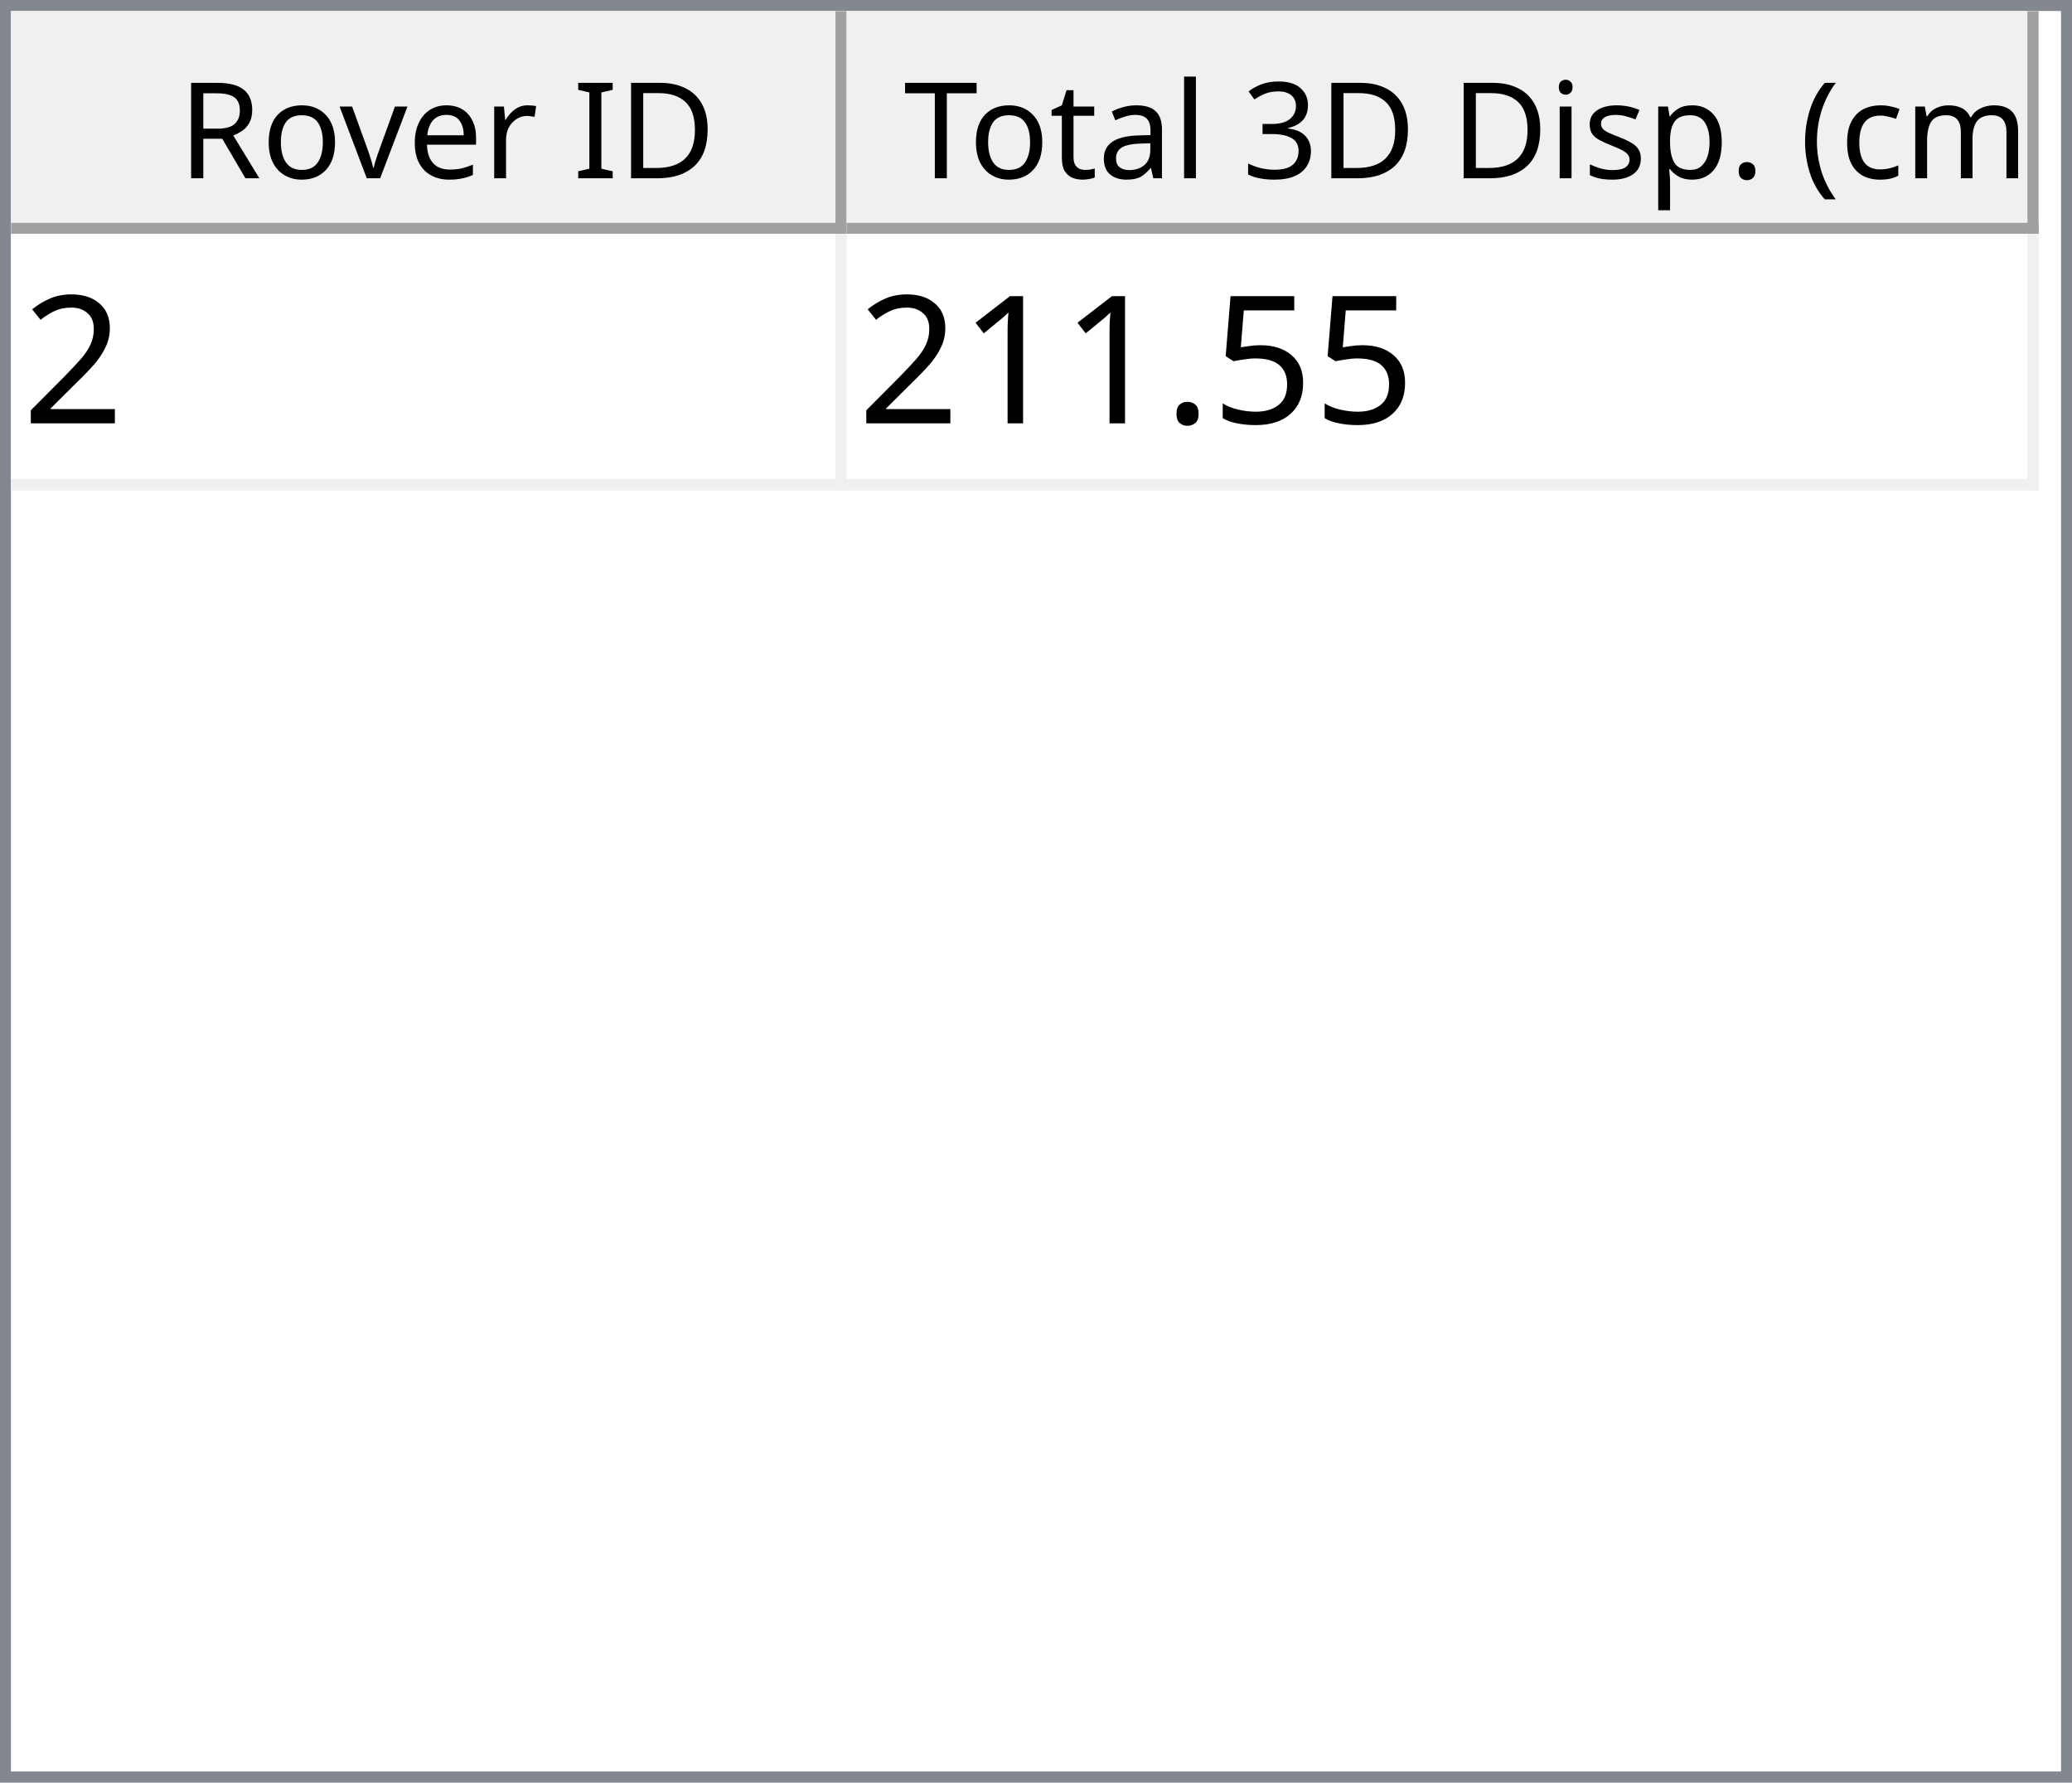
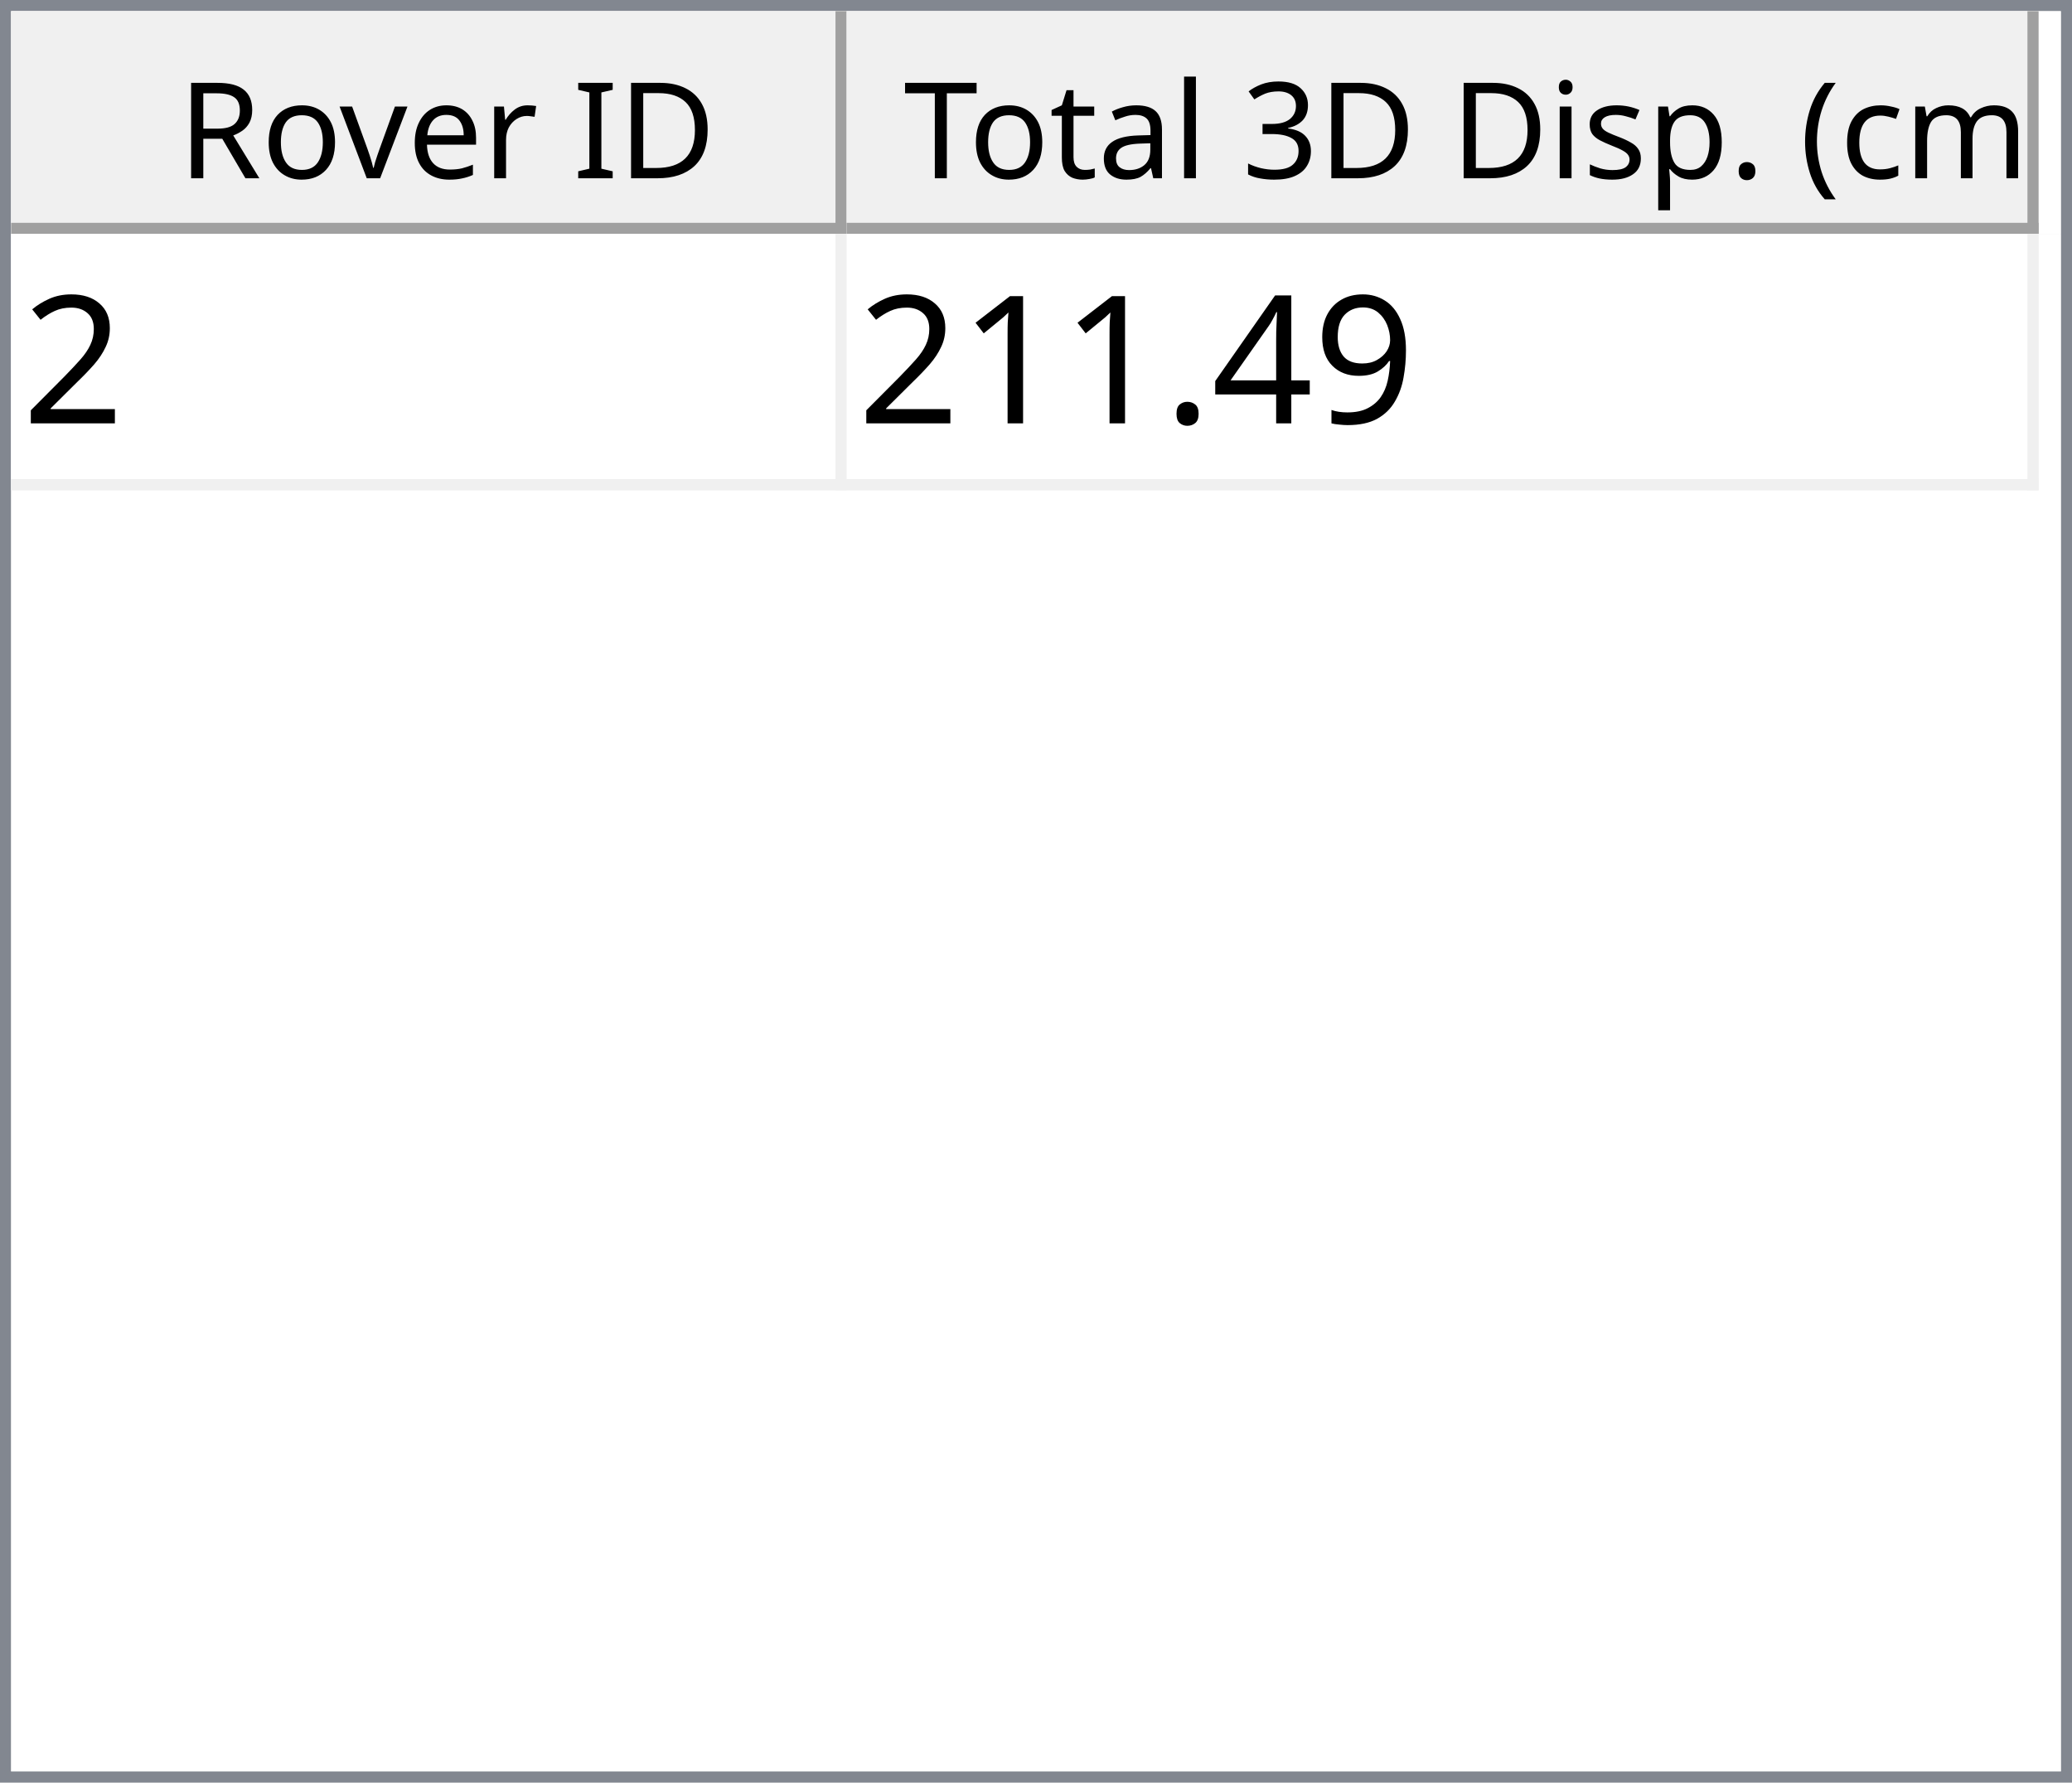
<svg xmlns="http://www.w3.org/2000/svg" style="fill-opacity:1; color-rendering:auto; color-interpolation:auto; text-rendering:auto; stroke:black; stroke-linecap:square; stroke-miterlimit:10; shape-rendering:auto; stroke-opacity:1; fill:black; stroke-dasharray:none; font-weight:normal; stroke-width:1; font-family:'Dialog'; font-style:normal; stroke-linejoin:miter; font-size:12px; stroke-dashoffset:0; image-rendering:auto;" width="186" height="160">
  <defs id="genericDefs" />
  <g>
    <defs id="defs1">
      <clipPath clipPathUnits="userSpaceOnUse" id="clipPath1">
        <path d="M0 0 L186 0 L186 160 L0 160 L0 0 Z" />
      </clipPath>
      <clipPath clipPathUnits="userSpaceOnUse" id="clipPath2">
        <path d="M0 0 L0 160 L186 160 L186 0 Z" />
      </clipPath>
      <clipPath clipPathUnits="userSpaceOnUse" id="clipPath3">
        <path d="M0 0 L0 20 L184 20 L184 0 Z" />
      </clipPath>
      <clipPath clipPathUnits="userSpaceOnUse" id="clipPath4">
        <path d="M0 0 L0 20 L75 20 L75 0 Z" />
      </clipPath>
      <clipPath clipPathUnits="userSpaceOnUse" id="clipPath5">
        <path d="M1 1 L1 19 L74 19 L74 1 Z" />
      </clipPath>
      <clipPath clipPathUnits="userSpaceOnUse" id="clipPath6">
        <path d="M0 0 L0 18 L73 18 L73 0 Z" />
      </clipPath>
      <clipPath clipPathUnits="userSpaceOnUse" id="clipPath7">
        <path d="M-0.5 -0.5 L-0.5 19.5 L74.5 19.5 L74.5 -0.5 Z" />
      </clipPath>
      <clipPath clipPathUnits="userSpaceOnUse" id="clipPath8">
        <path d="M0 0 L0 20 L107 20 L107 0 Z" />
      </clipPath>
      <clipPath clipPathUnits="userSpaceOnUse" id="clipPath9">
        <path d="M1 1 L1 19 L106 19 L106 1 Z" />
      </clipPath>
      <clipPath clipPathUnits="userSpaceOnUse" id="clipPath10">
        <path d="M0 0 L0 18 L105 18 L105 0 Z" />
      </clipPath>
      <clipPath clipPathUnits="userSpaceOnUse" id="clipPath11">
        <path d="M-0.5 -0.5 L-0.5 19.5 L106.5 19.5 L106.5 -0.5 Z" />
      </clipPath>
      <clipPath clipPathUnits="userSpaceOnUse" id="clipPath12">
        <path d="M0 0 L0 138 L184 138 L184 0 Z" />
      </clipPath>
      <clipPath clipPathUnits="userSpaceOnUse" id="clipPath13">
        <path d="M0 0 L0 23 L182 23 L182 0 Z" />
      </clipPath>
      <clipPath clipPathUnits="userSpaceOnUse" id="clipPath14">
        <path d="M-0.5 -0.5 L-0.5 22.5 L181.5 22.5 L181.5 -0.5 Z" />
      </clipPath>
      <clipPath clipPathUnits="userSpaceOnUse" id="clipPath15">
        <path d="M0 0 L0 22 L74 22 L74 0 Z" />
      </clipPath>
      <clipPath clipPathUnits="userSpaceOnUse" id="clipPath16">
        <path d="M0 0 L0 22 L106 22 L106 0 Z" />
      </clipPath>
      <font horiz-adv-x="64.551" id="font1">
        <font-face ascent="107.91" descent="25.098" units-per-em="100" style="font-style:normal; font-family:Segoe UI; font-weight:normal;" />
        <missing-glyph horiz-adv-x="64.551" d="M8.109 0 L8.109 68.266 L56.453 68.266 L56.453 0 L8.109 0 ZM15.328 7.234 L49.219 7.234 L49.219 61.031 L15.328 61.031 L15.328 7.234 Z" />
        <glyph unicode="D" horiz-adv-x="70.117" d="M9.188 0 L9.188 70.016 L28.516 70.016 Q65.531 70.016 65.531 35.891 Q65.531 19.672 55.25 9.836 Q44.969 0 27.734 0 L9.188 0 ZM17.391 62.594 L17.391 7.422 L27.828 7.422 Q41.609 7.422 49.273 14.797 Q56.938 22.172 56.938 35.688 Q56.938 62.594 28.328 62.594 L17.391 62.594 Z" />
        <glyph unicode="I" horiz-adv-x="26.611" d="M17.391 0 L9.188 0 L9.188 70.016 L17.391 70.016 L17.391 0 Z" />
        <glyph unicode=" " horiz-adv-x="27.393" d="" />
        <glyph unicode="r" horiz-adv-x="34.766" d="M34.188 41.891 Q32.078 43.5 28.125 43.5 Q23 43.5 19.555 38.672 Q16.109 33.844 16.109 25.484 L16.109 0 L8.109 0 L8.109 50 L16.109 50 L16.109 39.703 L16.312 39.703 Q18.016 44.969 21.531 47.922 Q25.047 50.875 29.391 50.875 Q32.516 50.875 34.188 50.203 L34.188 41.891 Z" />
        <glyph unicode="e" horiz-adv-x="52.295" d="M48.297 23 L12.984 23 Q13.188 14.656 17.484 10.109 Q21.781 5.562 29.297 5.562 Q37.75 5.562 44.828 11.141 L44.828 3.609 Q38.234 -1.172 27.391 -1.172 Q16.797 -1.172 10.742 5.641 Q4.688 12.453 4.688 24.812 Q4.688 36.469 11.305 43.82 Q17.922 51.172 27.734 51.172 Q37.547 51.172 42.922 44.828 Q48.297 38.484 48.297 27.203 L48.297 23 ZM40.094 29.781 Q40.047 36.719 36.75 40.578 Q33.453 44.438 27.594 44.438 Q21.922 44.438 17.969 40.383 Q14.016 36.328 13.094 29.781 L40.094 29.781 Z" />
        <glyph unicode="v" horiz-adv-x="47.9" d="M47.406 50 L27.484 0 L19.625 0 L0.688 50 L9.469 50 L22.172 13.672 Q23.578 9.672 23.922 6.688 L24.125 6.688 Q24.609 10.453 25.688 13.484 L38.969 50 L47.406 50 Z" />
        <glyph unicode="o" horiz-adv-x="58.594" d="M29 -1.172 Q17.922 -1.172 11.305 5.836 Q4.688 12.844 4.688 24.422 Q4.688 37.016 11.57 44.094 Q18.453 51.172 30.172 51.172 Q41.359 51.172 47.633 44.289 Q53.906 37.406 53.906 25.203 Q53.906 13.234 47.141 6.031 Q40.375 -1.172 29 -1.172 ZM29.594 44.438 Q21.875 44.438 17.383 39.188 Q12.891 33.938 12.891 24.703 Q12.891 15.828 17.43 10.695 Q21.969 5.562 29.594 5.562 Q37.359 5.562 41.531 10.594 Q45.703 15.625 45.703 24.906 Q45.703 34.281 41.531 39.359 Q37.359 44.438 29.594 44.438 Z" />
        <glyph unicode="R" horiz-adv-x="59.814" d="M59.375 0 L49.609 0 L37.891 19.625 Q36.281 22.359 34.766 24.289 Q33.25 26.219 31.664 27.438 Q30.078 28.656 28.25 29.219 Q26.422 29.781 24.125 29.781 L17.391 29.781 L17.391 0 L9.188 0 L9.188 70.016 L30.078 70.016 Q34.672 70.016 38.555 68.867 Q42.438 67.719 45.289 65.375 Q48.141 63.031 49.758 59.547 Q51.375 56.062 51.375 51.375 Q51.375 47.703 50.273 44.656 Q49.172 41.609 47.148 39.211 Q45.125 36.812 42.266 35.133 Q39.406 33.453 35.844 32.516 L35.844 32.328 Q37.594 31.547 38.891 30.547 Q40.188 29.547 41.359 28.18 Q42.531 26.812 43.68 25.078 Q44.828 23.344 46.234 21.047 L59.375 0 ZM17.391 62.594 L17.391 37.203 L28.516 37.203 Q31.594 37.203 34.203 38.133 Q36.812 39.062 38.719 40.797 Q40.625 42.531 41.703 45.047 Q42.781 47.562 42.781 50.688 Q42.781 56.297 39.141 59.445 Q35.5 62.594 28.609 62.594 L17.391 62.594 Z" />
        <glyph unicode=")" horiz-adv-x="30.176" d="M8.297 -15.922 L1.172 -15.922 Q16.406 2.344 16.406 26.812 Q16.406 51.469 1.078 70.016 L8.297 70.016 Q23.531 52.156 23.531 26.703 Q23.531 1.375 8.297 -15.922 Z" />
        <glyph unicode="m" horiz-adv-x="86.133" d="M79.109 0 L71.094 0 L71.094 28.719 Q71.094 37.016 68.531 40.727 Q65.969 44.438 59.906 44.438 Q54.781 44.438 51.195 39.75 Q47.609 35.062 47.609 28.516 L47.609 0 L39.594 0 L39.594 29.688 Q39.594 44.438 28.219 44.438 Q22.953 44.438 19.531 40.016 Q16.109 35.594 16.109 28.516 L16.109 0 L8.109 0 L8.109 50 L16.109 50 L16.109 42.094 L16.312 42.094 Q21.625 51.172 31.844 51.172 Q36.969 51.172 40.773 48.312 Q44.578 45.453 46 40.828 Q51.562 51.172 62.594 51.172 Q79.109 51.172 79.109 30.812 L79.109 0 Z" />
        <glyph unicode="c" horiz-adv-x="46.191" d="M42.188 2.297 Q36.422 -1.172 28.516 -1.172 Q17.828 -1.172 11.258 5.789 Q4.688 12.75 4.688 23.828 Q4.688 36.188 11.766 43.68 Q18.844 51.172 30.672 51.172 Q37.25 51.172 42.281 48.734 L42.281 40.531 Q36.719 44.438 30.375 44.438 Q22.703 44.438 17.797 38.945 Q12.891 33.453 12.891 24.516 Q12.891 15.719 17.508 10.641 Q22.125 5.562 29.891 5.562 Q36.422 5.562 42.188 9.906 L42.188 2.297 Z" />
        <glyph unicode="(" horiz-adv-x="30.176" d="M29.109 -15.922 L21.969 -15.922 Q6.844 1.375 6.844 26.703 Q6.844 52.156 21.969 70.016 L29.203 70.016 Q13.875 51.469 13.875 26.812 Q13.875 2.344 29.109 -15.922 Z" />
        <glyph unicode="." horiz-adv-x="21.68" d="M10.891 -1.078 Q8.641 -1.078 7.055 0.539 Q5.469 2.156 5.469 4.391 Q5.469 6.641 7.055 8.273 Q8.641 9.906 10.891 9.906 Q13.188 9.906 14.797 8.273 Q16.406 6.641 16.406 4.391 Q16.406 2.156 14.797 0.539 Q13.188 -1.078 10.891 -1.078 Z" />
        <glyph unicode="p" horiz-adv-x="58.789" d="M16.312 7.234 L16.109 7.234 L16.109 -23 L8.109 -23 L8.109 50 L16.109 50 L16.109 41.219 L16.312 41.219 Q22.219 51.172 33.594 51.172 Q43.266 51.172 48.688 44.461 Q54.109 37.75 54.109 26.469 Q54.109 13.922 48 6.375 Q41.891 -1.172 31.297 -1.172 Q21.578 -1.172 16.312 7.234 ZM16.109 27.391 L16.109 20.406 Q16.109 14.203 20.141 9.883 Q24.172 5.562 30.375 5.562 Q37.641 5.562 41.773 11.133 Q45.906 16.703 45.906 26.609 Q45.906 34.969 42.047 39.703 Q38.188 44.438 31.594 44.438 Q24.609 44.438 20.359 39.578 Q16.109 34.719 16.109 27.391 Z" />
        <glyph unicode="s" horiz-adv-x="42.432" d="M5.078 1.812 L5.078 10.406 Q11.625 5.562 19.484 5.562 Q30.031 5.562 30.031 12.594 Q30.031 14.594 29.125 15.992 Q28.219 17.391 26.68 18.461 Q25.141 19.531 23.07 20.383 Q21 21.234 18.609 22.172 Q15.281 23.484 12.766 24.828 Q10.25 26.172 8.57 27.859 Q6.891 29.547 6.031 31.695 Q5.172 33.844 5.172 36.719 Q5.172 40.234 6.789 42.945 Q8.406 45.656 11.086 47.484 Q13.766 49.312 17.211 50.242 Q20.656 51.172 24.312 51.172 Q30.812 51.172 35.938 48.922 L35.938 40.828 Q30.422 44.438 23.25 44.438 Q21 44.438 19.195 43.922 Q17.391 43.406 16.094 42.477 Q14.797 41.547 14.086 40.258 Q13.375 38.969 13.375 37.406 Q13.375 35.453 14.086 34.133 Q14.797 32.812 16.164 31.789 Q17.531 30.766 19.484 29.938 Q21.438 29.109 23.922 28.125 Q27.25 26.859 29.883 25.516 Q32.516 24.172 34.375 22.484 Q36.234 20.797 37.234 18.602 Q38.234 16.406 38.234 13.375 Q38.234 9.672 36.602 6.938 Q34.969 4.203 32.234 2.398 Q29.5 0.594 25.93 -0.289 Q22.359 -1.172 18.453 -1.172 Q10.75 -1.172 5.078 1.812 Z" />
        <glyph unicode="i" horiz-adv-x="24.219" d="M12.203 62.703 Q10.062 62.703 8.547 64.164 Q7.031 65.625 7.031 67.875 Q7.031 70.125 8.547 71.609 Q10.062 73.094 12.203 73.094 Q14.406 73.094 15.945 71.609 Q17.484 70.125 17.484 67.875 Q17.484 65.719 15.945 64.211 Q14.406 62.703 12.203 62.703 ZM16.109 0 L8.109 0 L8.109 50 L16.109 50 L16.109 0 Z" />
        <glyph unicode="3" horiz-adv-x="53.906" d="M46.531 19.828 Q46.531 15.094 44.75 11.211 Q42.969 7.328 39.719 4.57 Q36.469 1.812 31.93 0.297 Q27.391 -1.219 21.922 -1.219 Q11.922 -1.219 6 2.594 L6 11.188 Q13.094 5.609 22.219 5.609 Q25.875 5.609 28.828 6.539 Q31.781 7.469 33.906 9.227 Q36.031 10.984 37.18 13.477 Q38.328 15.969 38.328 19.094 Q38.328 32.812 18.797 32.812 L12.984 32.812 L12.984 39.594 L18.5 39.594 Q35.797 39.594 35.797 52.484 Q35.797 64.406 22.609 64.406 Q15.188 64.406 8.688 59.422 L8.688 67.188 Q15.375 71.188 24.609 71.188 Q29 71.188 32.57 69.969 Q36.141 68.75 38.68 66.555 Q41.219 64.359 42.609 61.281 Q44 58.203 44 54.5 Q44 40.672 30.031 36.719 L30.031 36.531 Q33.594 36.141 36.625 34.797 Q39.656 33.453 41.852 31.305 Q44.047 29.156 45.289 26.25 Q46.531 23.344 46.531 19.828 Z" />
        <glyph unicode="l" horiz-adv-x="24.219" d="M16.109 0 L8.109 0 L8.109 74.031 L16.109 74.031 L16.109 0 Z" />
        <glyph unicode="a" horiz-adv-x="50.879" d="M43.891 0 L35.891 0 L35.891 7.812 L35.688 7.812 Q30.469 -1.172 20.312 -1.172 Q12.844 -1.172 8.617 2.781 Q4.391 6.734 4.391 13.281 Q4.391 27.297 20.906 29.594 L35.891 31.688 Q35.891 44.438 25.594 44.438 Q16.547 44.438 9.281 38.281 L9.281 46.484 Q16.656 51.172 26.266 51.172 Q43.891 51.172 43.891 32.516 L43.891 0 ZM35.891 25.297 L23.828 23.641 Q18.266 22.859 15.43 20.875 Q12.594 18.891 12.594 13.875 Q12.594 10.203 15.211 7.883 Q17.828 5.562 22.172 5.562 Q28.125 5.562 32.008 9.742 Q35.891 13.922 35.891 20.312 L35.891 25.297 Z" />
        <glyph unicode="t" horiz-adv-x="33.887" d="M31.297 0.484 Q28.469 -1.078 23.828 -1.078 Q10.688 -1.078 10.688 13.578 L10.688 43.172 L2.094 43.172 L2.094 50 L10.688 50 L10.688 62.203 L18.703 64.797 L18.703 50 L31.297 50 L31.297 43.172 L18.703 43.172 L18.703 14.984 Q18.703 9.969 20.414 7.82 Q22.125 5.672 26.078 5.672 Q29.109 5.672 31.297 7.328 L31.297 0.484 Z" />
        <glyph unicode="T" horiz-adv-x="52.393" d="M50.594 62.594 L30.375 62.594 L30.375 0 L22.172 0 L22.172 62.594 L2 62.594 L2 70.016 L50.594 70.016 L50.594 62.594 Z" />
      </font>
      <font horiz-adv-x="75.0" id="font2">
        <font-face ascent="100.537" descent="21.973" units-per-em="100" style="font-style:normal; font-family:sans-serif; font-weight:normal;" />
        <missing-glyph horiz-adv-x="75.0" d="M12.5 0 L12.5 62.5 L62.5 62.5 L62.5 0 L12.5 0 ZM14.062 1.562 L60.938 1.562 L60.938 60.938 L14.062 60.938 L14.062 1.562 Z" />
        <glyph unicode="2" horiz-adv-x="55.615" d="M50.344 8.453 L50.344 0 L3.031 0 Q2.938 3.172 4.047 6.109 Q5.859 10.938 9.836 15.625 Q13.812 20.312 21.344 26.469 Q33.016 36.031 37.117 41.625 Q41.219 47.219 41.219 52.203 Q41.219 57.422 37.477 61.008 Q33.734 64.594 27.734 64.594 Q21.391 64.594 17.578 60.789 Q13.766 56.984 13.719 50.25 L4.688 51.172 Q5.609 61.281 11.664 66.578 Q17.719 71.875 27.938 71.875 Q38.234 71.875 44.242 66.164 Q50.25 60.453 50.25 52 Q50.25 47.703 48.492 43.555 Q46.734 39.406 42.656 34.812 Q38.578 30.219 29.109 22.219 Q21.188 15.578 18.945 13.211 Q16.703 10.844 15.234 8.453 L50.344 8.453 Z" />
-         <glyph unicode="5" horiz-adv-x="55.615" d="M4.156 18.75 L13.375 19.531 Q14.406 12.797 18.141 9.398 Q21.875 6 27.156 6 Q33.5 6 37.891 10.789 Q42.281 15.578 42.281 23.484 Q42.281 31 38.062 35.352 Q33.844 39.703 27 39.703 Q22.75 39.703 19.336 37.773 Q15.922 35.844 13.969 32.766 L5.719 33.844 L12.641 70.609 L48.25 70.609 L48.25 62.203 L19.672 62.203 L15.828 42.969 Q22.266 47.469 29.344 47.469 Q38.719 47.469 45.164 40.969 Q51.609 34.469 51.609 24.266 Q51.609 14.547 45.953 7.469 Q39.062 -1.219 27.156 -1.219 Q17.391 -1.219 11.211 4.25 Q5.031 9.719 4.156 18.75 Z" />
+         <glyph unicode="9" horiz-adv-x="55.615" d="M5.469 16.547 L13.922 17.328 Q14.984 11.375 18.016 8.688 Q21.047 6 25.781 6 Q29.828 6 32.883 7.859 Q35.938 9.719 37.891 12.82 Q39.844 15.922 41.164 21.195 Q42.484 26.469 42.484 31.938 Q42.484 32.516 42.438 33.688 Q39.797 29.5 35.234 26.883 Q30.672 24.266 25.344 24.266 Q16.453 24.266 10.305 30.711 Q4.156 37.156 4.156 47.703 Q4.156 58.594 10.578 65.234 Q17 71.875 26.656 71.875 Q33.641 71.875 39.43 68.117 Q45.219 64.359 48.219 57.398 Q51.219 50.438 51.219 37.25 Q51.219 23.531 48.242 15.406 Q45.266 7.281 39.383 3.031 Q33.5 -1.219 25.594 -1.219 Q17.188 -1.219 11.867 3.445 Q6.547 8.109 5.469 16.547 ZM41.453 48.141 Q41.453 55.719 37.43 60.156 Q33.406 64.594 27.734 64.594 Q21.875 64.594 17.531 59.812 Q13.188 55.031 13.188 47.406 Q13.188 40.578 17.312 36.305 Q21.438 32.031 27.484 32.031 Q33.594 32.031 37.523 36.305 Q41.453 40.578 41.453 48.141 Z" />
+         <glyph unicode="4" horiz-adv-x="55.615" d="M32.328 0 L32.328 17.141 L1.266 17.141 L1.266 25.203 L33.938 71.578 L41.109 71.578 L41.109 25.203 L50.781 25.203 L50.781 17.141 L41.109 17.141 L41.109 0 L32.328 0 ZM32.328 25.203 L32.328 57.469 L9.906 25.203 L32.328 25.203 Z" />
        <glyph unicode="." horiz-adv-x="27.783" d="M9.078 0 L9.078 10.016 L19.094 10.016 L19.094 0 L9.078 0 Z" />
        <glyph unicode="1" horiz-adv-x="55.615" d="M37.25 0 L28.469 0 L28.469 56 Q25.297 52.984 20.141 49.953 Q14.984 46.922 10.891 45.406 L10.891 53.906 Q18.266 57.375 23.781 62.305 Q29.297 67.234 31.594 71.875 L37.25 71.875 L37.25 0 Z" />
      </font>
    </defs>
    <g style="fill:white; stroke:white;">
      <rect x="0" y="0" width="186" style="clip-path:url(#clipPath1); stroke:none;" height="160" />
    </g>
    <g style="fill:white; text-rendering:optimizeSpeed; color-rendering:optimizeSpeed; image-rendering:optimizeSpeed; shape-rendering:crispEdges; stroke:white; color-interpolation:sRGB;">
      <rect x="0" width="186" height="160" y="0" style="stroke:none;" />
      <path style="stroke:none;" d="M0 160 L186 160 L186 0 L0 0 Z" />
    </g>
    <g style="fill:rgb(240,240,240); font-family:'Segoe UI'; stroke:rgb(240,240,240);">
      <rect x="0" y="0" width="186" style="clip-path:url(#clipPath2); stroke:none;" height="160" />
    </g>
    <g style="fill:rgb(130,135,144); font-family:'Segoe UI'; stroke:rgb(130,135,144);">
      <path d="M0 0 L186 0 L186 160 L0 160 L0 0 ZM1 1 L185 1 L185 159 L1 159 L1 1 Z" style="fill-rule:evenodd; clip-path:url(#clipPath2); stroke:none;" />
    </g>
    <g style="fill:white; font-family:'Segoe UI'; stroke:white;" transform="translate(1,1)">
      <rect x="0" y="0" width="184" style="clip-path:url(#clipPath3); stroke:none;" height="20" />
    </g>
    <g style="fill:rgb(240,240,240); font-family:'Segoe UI'; stroke:rgb(240,240,240);" transform="translate(1,1)">
      <rect x="0" y="0" width="75" style="clip-path:url(#clipPath4); stroke:none;" height="20" />
    </g>
    <g style="font-family:'Segoe UI';" transform="translate(2,2)">
      <text x="14" xml:space="preserve" y="14" style="clip-path:url(#clipPath6); stroke:none;">Rover ID</text>
    </g>
    <g style="fill:rgb(160,160,160); font-family:'Segoe UI'; stroke:rgb(160,160,160); stroke-linejoin:bevel;" transform="translate(1.5,1.5)">
      <line x1="74" x2="74" y1="0" style="fill:none; clip-path:url(#clipPath7);" y2="19" />
    </g>
    <g style="fill:rgb(160,160,160); font-family:'Segoe UI'; stroke:rgb(160,160,160); stroke-linejoin:bevel;" transform="matrix(1,0,0,1,1,1) translate(0.5,0.5)">
      <line x1="0" x2="74" y1="19" style="fill:none; clip-path:url(#clipPath7);" y2="19" />
    </g>
    <g style="fill:rgb(240,240,240); font-family:'Segoe UI'; stroke:rgb(240,240,240);" transform="translate(76,1)">
      <rect x="0" y="0" width="107" style="clip-path:url(#clipPath8); stroke:none;" height="20" />
    </g>
    <g style="font-family:'Segoe UI';" transform="translate(77,2)">
      <text x="1" xml:space="preserve" y="14" style="clip-path:url(#clipPath10); stroke:none;"> Total 3D Disp. (cm)</text>
    </g>
    <g style="fill:rgb(160,160,160); font-family:'Segoe UI'; stroke:rgb(160,160,160); stroke-linejoin:bevel;" transform="translate(76.5,1.5)">
      <line x1="106" x2="106" y1="0" style="fill:none; clip-path:url(#clipPath11);" y2="19" />
    </g>
    <g style="fill:rgb(160,160,160); font-family:'Segoe UI'; stroke:rgb(160,160,160); stroke-linejoin:bevel;" transform="matrix(1,0,0,1,76,1) translate(0.5,0.5)">
      <line x1="0" x2="106" y1="19" style="fill:none; clip-path:url(#clipPath11);" y2="19" />
    </g>
    <g style="fill:white; font-family:'Segoe UI'; stroke:white;" transform="translate(1,21)">
      <rect x="0" y="0" width="184" style="clip-path:url(#clipPath12); stroke:none;" height="138" />
    </g>
    <g style="fill:rgb(240,240,240); font-size:16px; font-family:sans-serif; stroke:rgb(240,240,240);" transform="translate(1,21)">
      <rect x="0" y="0" width="182" style="clip-path:url(#clipPath13); stroke:none;" height="23" />
      <line transform="translate(0.5,0.5)" x1="0" x2="181" y1="22" style="clip-path:url(#clipPath14); fill:none; stroke-linejoin:bevel;" y2="22" />
    </g>
    <g transform="matrix(1,0,0,1,1,21) translate(0.5,0.5)" style="fill:rgb(240,240,240); font-size:16px; font-family:sans-serif; stroke:rgb(240,240,240); stroke-linejoin:bevel;">
      <line x1="74" x2="74" y1="0" style="fill:none; clip-path:url(#clipPath14);" y2="22" />
    </g>
    <g transform="matrix(1,0,0,1,1,21) translate(0.5,0.5)" style="fill:rgb(240,240,240); font-size:16px; font-family:sans-serif; stroke:rgb(240,240,240); stroke-linejoin:bevel;">
      <line x1="181" x2="181" y1="0" style="fill:none; clip-path:url(#clipPath14);" y2="22" />
    </g>
    <g style="fill:white; font-size:16px; font-family:sans-serif; stroke:white;" transform="matrix(1,0,0,1,1,21)">
      <rect x="0" y="0" width="74" style="clip-path:url(#clipPath15); stroke:none;" height="22" />
      <text x="1" y="17" style="fill:black; clip-path:url(#clipPath15); stroke:none;" xml:space="preserve">2</text>
    </g>
    <g style="fill:white; font-size:16px; font-family:sans-serif; stroke:white;" transform="matrix(1,0,0,1,1,21) translate(75,0)">
      <rect x="0" y="0" width="106" style="clip-path:url(#clipPath16); stroke:none;" height="22" />
-       <text x="1" y="17" style="fill:black; clip-path:url(#clipPath16); stroke:none;" xml:space="preserve">211.55</text>
+       <text x="1" y="17" style="fill:black; clip-path:url(#clipPath16); stroke:none;" xml:space="preserve">211.49</text>
    </g>
  </g>
</svg>
